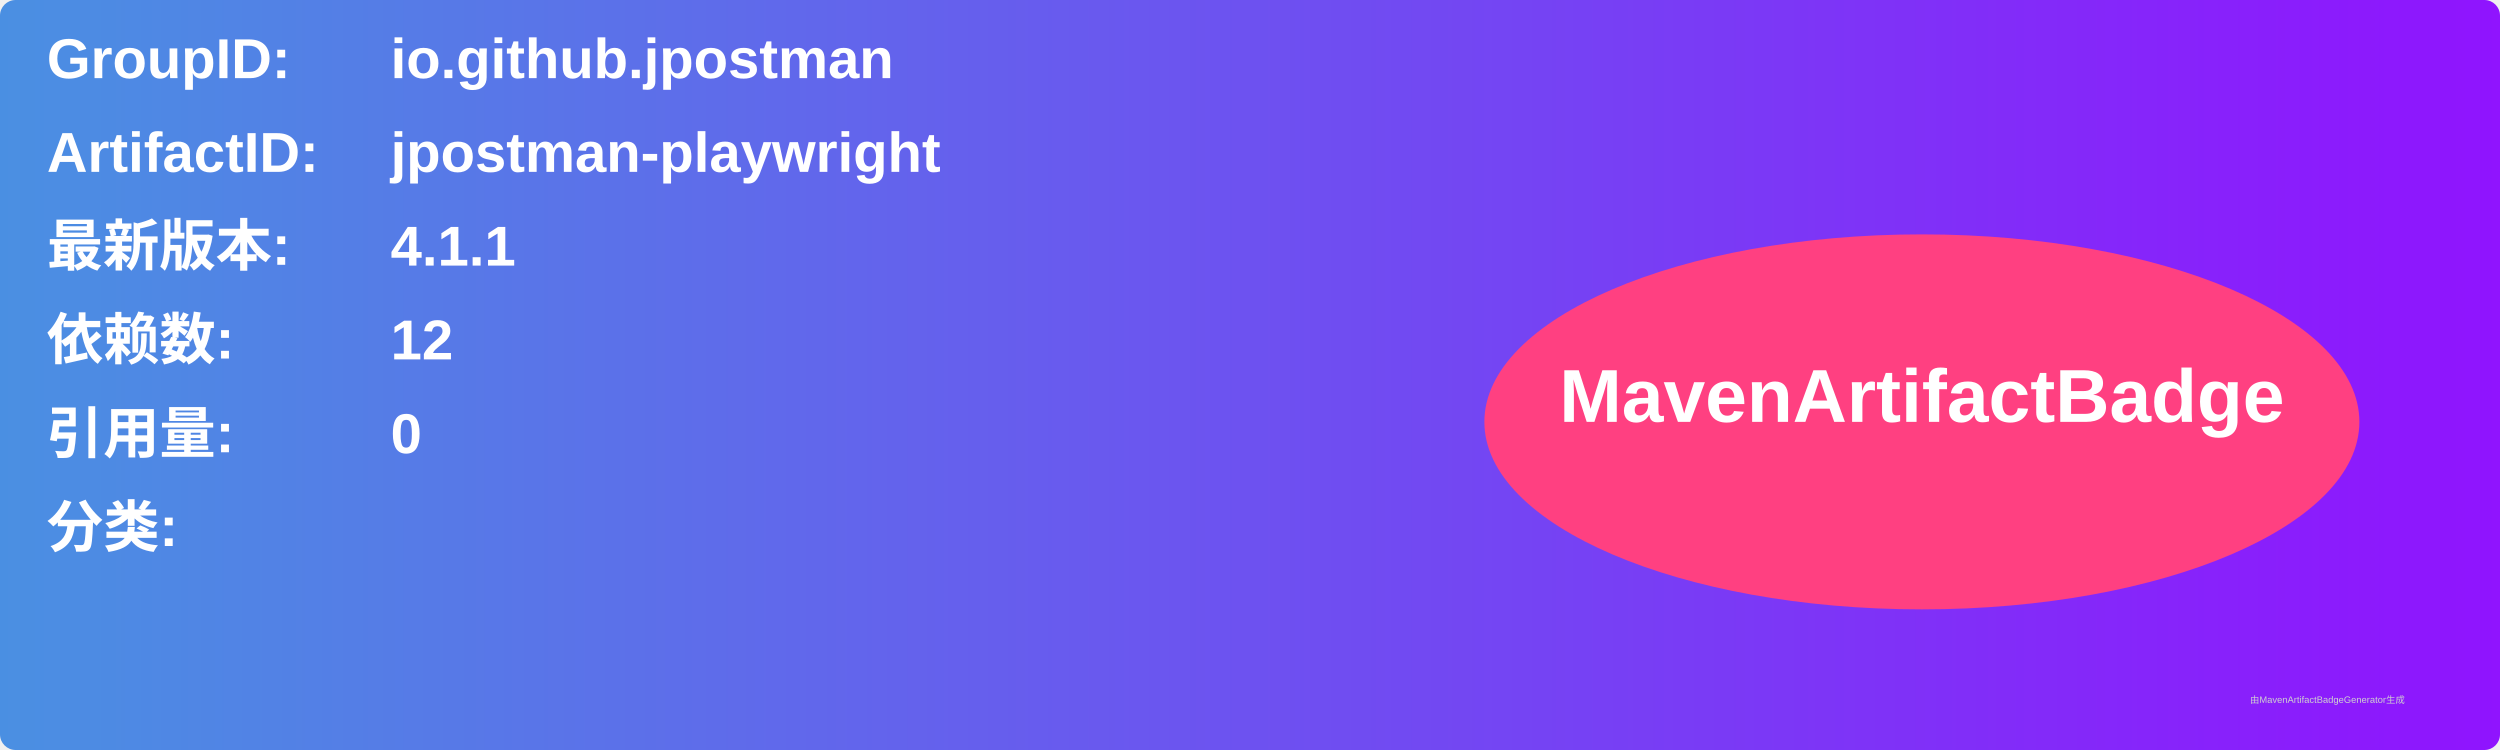
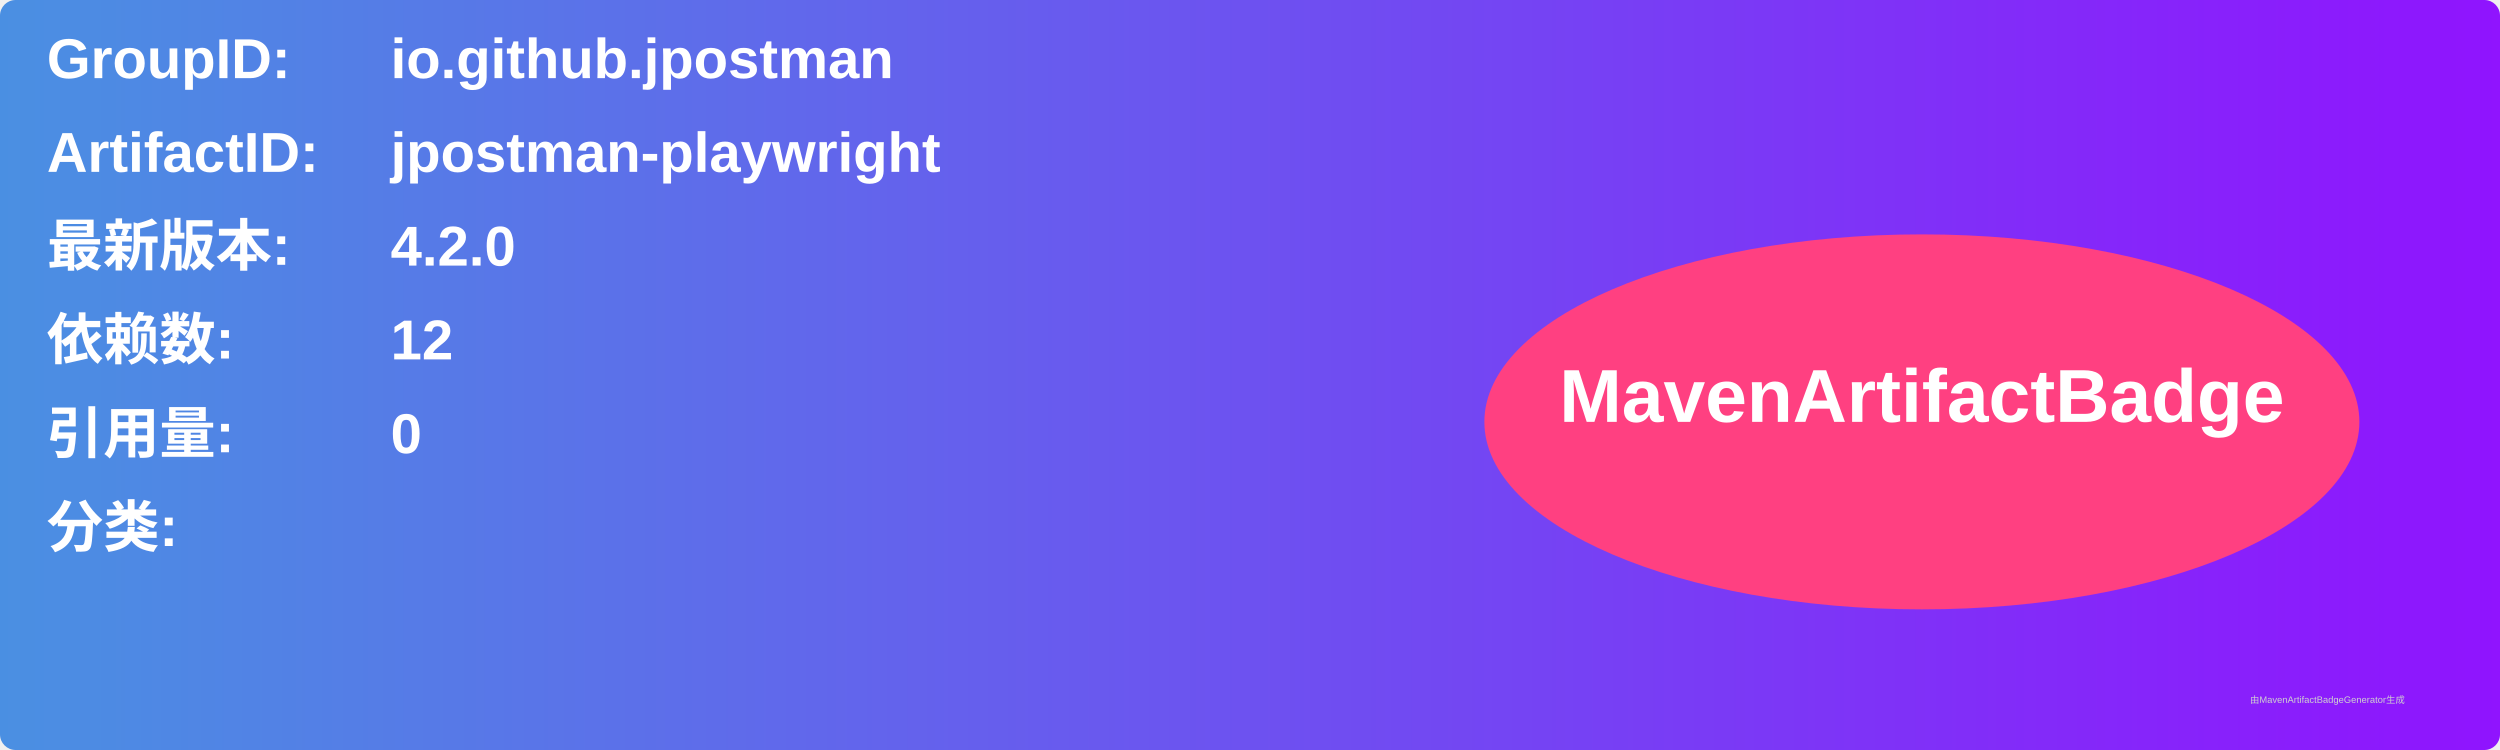
<svg xmlns="http://www.w3.org/2000/svg" width="800" height="240" viewBox="0 0 800 240">
  <linearGradient id="grad" x1="0%" y1="0%" x2="100%" y2="0%">
    <stop offset="0%" stop-color="#4a90e2" />
    <stop offset="100%" stop-color="#9013fe" />
  </linearGradient>
  <rect width="100%" height="100%" rx="5" ry="5" fill="url(#grad)" />
  <g transform="translate(15, 15)">
    <text x="0" y="10" font-family="Arial" font-size="18" fill="white" font-weight="bold" width="260">GroupID:</text>
    <text x="110" y="10" font-family="Arial" font-size="18" fill="white" font-weight="bold" width="460">io.github.jpostman</text>
    <text x="0" y="40" font-family="Arial" font-size="18" fill="white" font-weight="bold" width="260">ArtifactID:</text>
    <text x="110" y="40" font-family="Arial" font-size="18" fill="white" font-weight="bold" width="460">jpostman-playwright</text>
    <text x="0" y="70" font-family="Arial" font-size="18" fill="white" font-weight="bold">最新版本:</text>
    <text x="110" y="70" font-family="Arial" font-size="18" fill="white" font-weight="bold">
-       <tspan font-weight="bold">4.1.1</tspan>
+       <tspan font-weight="bold">4.2.0</tspan>
    </text>
    <text x="0" y="100" font-family="Arial" font-size="18" fill="white" font-weight="bold">依赖数: </text>
    <text x="110" y="100" font-family="Arial" font-size="18" fill="white">
      <tspan font-weight="bold">12</tspan>
    </text>
    <text x="0" y="130" font-family="Arial" font-size="18" fill="white" font-weight="bold">引用量: </text>
    <text x="110" y="130" font-family="Arial" font-size="18" fill="white">
      <tspan font-weight="bold">0</tspan>
    </text>
    <text x="0" y="160" font-family="Arial" font-size="18" fill="white" font-weight="bold">分类:</text>
    <text x="10" y="190" font-family="Arial" font-size="10" fill="white">
      <tspan font-weight="bold" />
    </text>
    <ellipse cx="600" cy="120" rx="140" ry="60" fill="#ff4081" />
    <text x="600" y="120" text-anchor="middle" font-family="Arial" font-size="24" fill="white" font-weight="bold">MavenArtifactBadge</text>
  </g>
  <text x="720" y="225" font-family="Arial" font-size="3" fill="#d0d0d0">由MavenArtifactBadgeGenerator生成</text>
</svg>
